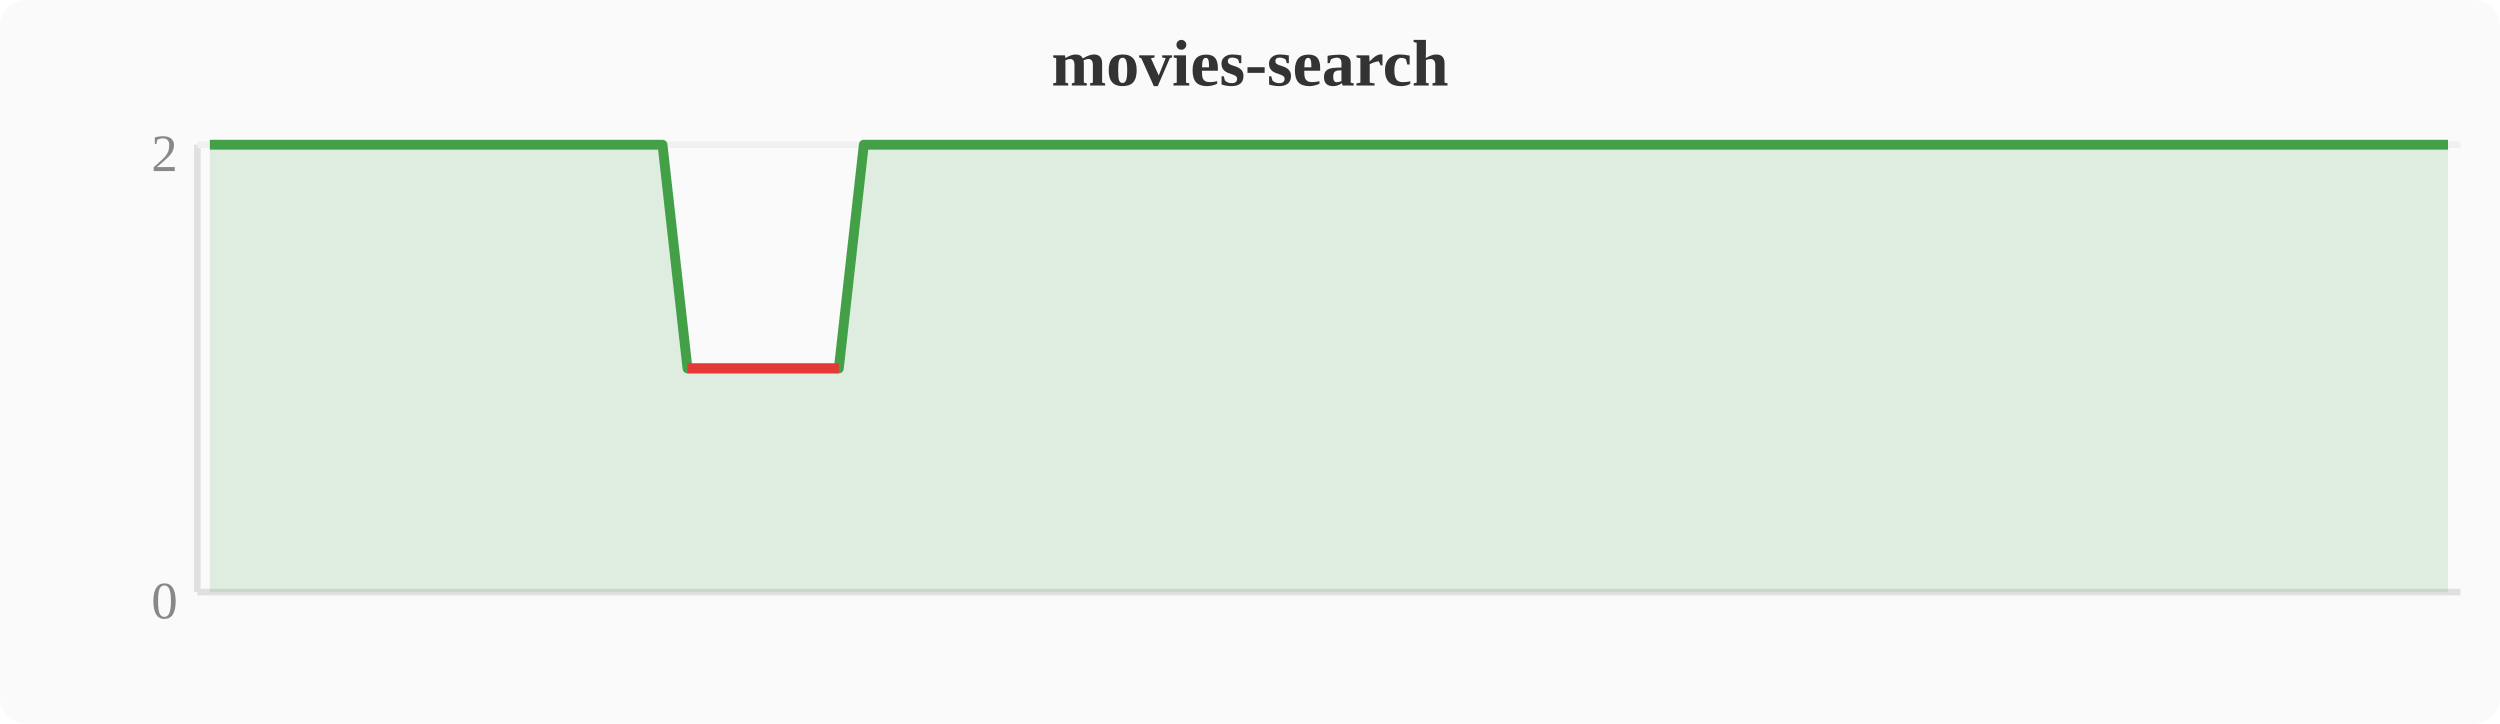
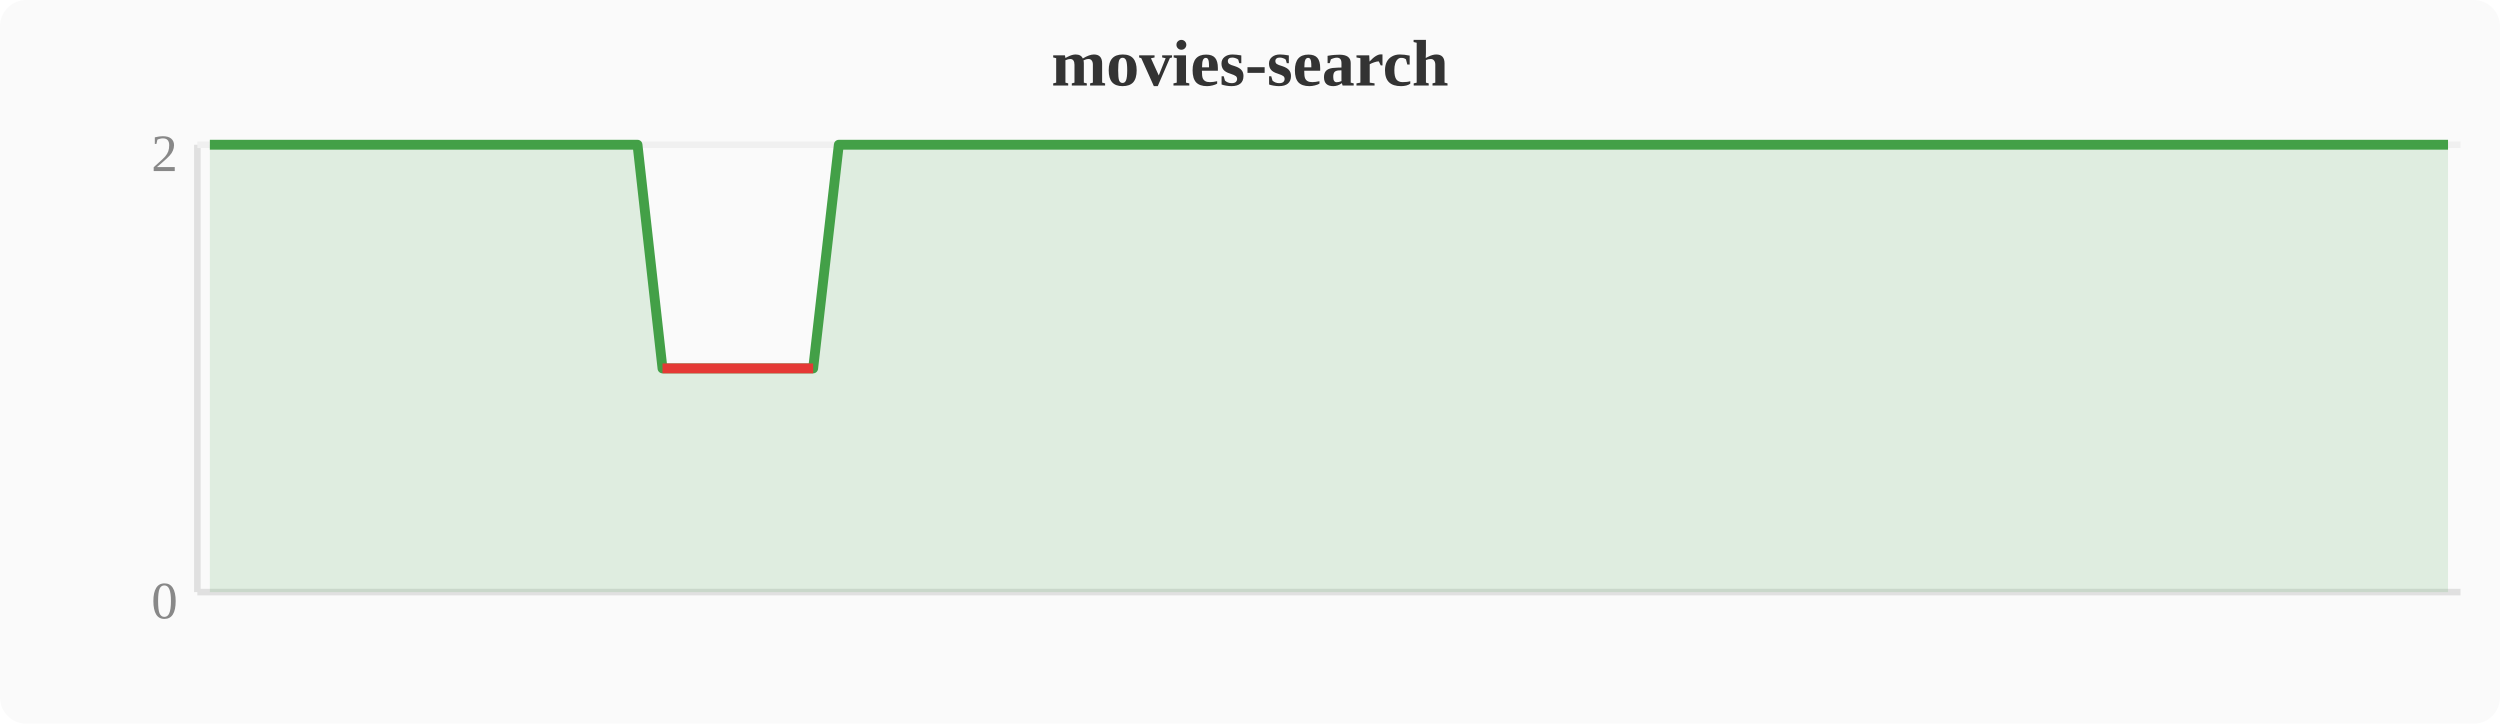
<svg xmlns="http://www.w3.org/2000/svg" width="380" height="110" viewBox="0 0 380 110">
  <rect width="380" height="110" fill="#fafafa" rx="4" />
  <text x="190" y="13" text-anchor="middle" font-size="10" font-weight="bold" fill="#333">movies-search</text>
  <line x1="30" y1="22" x2="30" y2="90" stroke="#e0e0e0" stroke-width="1" />
  <line x1="30" y1="90" x2="374" y2="90" stroke="#e0e0e0" stroke-width="1" />
  <line x1="30" y1="22" x2="374" y2="22" stroke="#f0f0f0" stroke-width="1" />
  <text x="27" y="94" text-anchor="end" font-size="8" fill="#888">0</text>
  <text x="27" y="26" text-anchor="end" font-size="8" fill="#888">2</text>
-   <polygon points="31.9,22.0 35.7,22.0 39.6,22.0 43.4,22.0 47.2,22.0 51.0,22.0 54.8,22.0 58.7,22.0 62.5,22.0 66.3,22.0 70.1,22.0 74.0,22.0 77.8,22.0 81.6,22.0 85.4,22.0 89.2,22.0 93.1,22.0 96.9,22.0 100.7,22.0 104.5,56.0 108.4,56.0 112.2,56.0 116.0,56.0 119.8,56.0 123.6,56.0 127.5,56.0 131.3,22.0 135.1,22.0 138.9,22.0 142.8,22.0 146.6,22.0 150.4,22.0 154.2,22.0 158.0,22.0 161.9,22.0 165.7,22.0 169.5,22.0 173.3,22.0 177.2,22.0 181.0,22.0 184.8,22.0 188.6,22.0 192.4,22.0 196.3,22.0 200.1,22.0 203.9,22.0 207.7,22.0 211.6,22.0 215.4,22.0 219.2,22.0 223.0,22.0 226.8,22.0 230.7,22.0 234.5,22.0 238.3,22.0 242.1,22.0 246.0,22.0 249.8,22.0 253.6,22.0 257.4,22.0 261.2,22.0 265.1,22.0 268.9,22.0 272.7,22.0 276.5,22.0 280.4,22.0 284.2,22.0 288.0,22.0 291.8,22.0 295.6,22.0 299.5,22.0 303.3,22.0 307.1,22.0 310.9,22.0 314.8,22.0 318.6,22.0 322.4,22.0 326.2,22.0 330.0,22.0 333.9,22.0 337.7,22.0 341.5,22.0 345.3,22.0 349.2,22.0 353.0,22.0 356.8,22.0 360.6,22.0 364.4,22.0 368.3,22.0 372.1,22.0 372.1,90 31.9,90" fill="#43a047" opacity="0.15" />
-   <polyline points="31.9,22.0 35.7,22.0 39.6,22.0 43.4,22.0 47.2,22.0 51.0,22.0 54.8,22.0 58.7,22.0 62.5,22.0 66.3,22.0 70.1,22.0 74.0,22.0 77.8,22.0 81.6,22.0 85.4,22.0 89.2,22.0 93.1,22.0 96.9,22.0 100.7,22.0 104.5,56.0 108.4,56.0 112.2,56.0 116.0,56.0 119.8,56.0 123.6,56.0 127.5,56.0 131.3,22.0 135.1,22.0 138.9,22.0 142.8,22.0 146.6,22.0 150.4,22.0 154.2,22.0 158.0,22.0 161.9,22.0 165.7,22.0 169.5,22.0 173.3,22.0 177.2,22.0 181.0,22.0 184.8,22.0 188.6,22.0 192.4,22.0 196.3,22.0 200.1,22.0 203.9,22.0 207.7,22.0 211.6,22.0 215.4,22.0 219.2,22.0 223.0,22.0 226.8,22.0 230.7,22.0 234.5,22.0 238.3,22.0 242.1,22.0 246.0,22.0 249.8,22.0 253.6,22.0 257.4,22.0 261.2,22.0 265.1,22.0 268.9,22.0 272.7,22.0 276.5,22.0 280.4,22.0 284.2,22.0 288.0,22.0 291.8,22.0 295.6,22.0 299.5,22.0 303.3,22.0 307.1,22.0 310.9,22.0 314.8,22.0 318.6,22.0 322.4,22.0 326.2,22.0 330.0,22.0 333.9,22.0 337.7,22.0 341.5,22.0 345.3,22.0 349.2,22.0 353.0,22.0 356.8,22.0 360.6,22.0 364.4,22.0 368.3,22.0 372.1,22.0" fill="none" stroke="#43a047" stroke-width="1.5" stroke-linejoin="round" />
-   <polyline points="104.5,56.0 108.4,56.0 112.2,56.0 116.0,56.0 119.8,56.0 123.6,56.0 127.5,56.0" fill="none" stroke="#e53935" stroke-width="1.5" stroke-linejoin="round" />
+   <polygon points="31.9,22.0 35.7,22.0 39.6,22.0 43.4,22.0 47.2,22.0 51.0,22.0 54.8,22.0 58.7,22.0 62.5,22.0 66.3,22.0 70.1,22.0 74.0,22.0 77.8,22.0 81.6,22.0 85.4,22.0 89.2,22.0 93.1,22.0 96.9,22.0 100.7,56.0 104.5,56.0 108.4,56.0 112.2,56.0 116.0,56.0 119.8,56.0 123.6,56.0 127.5,22.0 131.3,22.0 135.1,22.0 138.9,22.0 142.8,22.0 146.6,22.0 150.4,22.0 154.2,22.0 158.0,22.0 161.9,22.0 165.7,22.0 169.5,22.0 173.3,22.0 177.2,22.0 181.0,22.0 184.8,22.0 188.6,22.0 192.4,22.0 196.3,22.0 200.1,22.0 203.9,22.0 207.7,22.0 211.6,22.0 215.4,22.0 219.2,22.0 223.0,22.0 226.8,22.0 230.7,22.0 234.5,22.0 238.3,22.0 242.1,22.0 246.0,22.0 249.8,22.0 253.6,22.0 257.4,22.0 261.2,22.0 265.1,22.0 268.9,22.0 272.7,22.0 276.5,22.0 280.4,22.0 284.2,22.0 288.0,22.0 291.8,22.0 295.6,22.0 299.5,22.0 303.3,22.0 307.1,22.0 310.9,22.0 314.8,22.0 318.6,22.0 322.4,22.0 326.2,22.0 330.0,22.0 333.9,22.0 337.7,22.0 341.5,22.0 345.3,22.0 349.2,22.0 353.0,22.0 356.8,22.0 360.6,22.0 364.4,22.0 368.3,22.0 372.1,22.0 372.1,90 31.9,90" fill="#43a047" opacity="0.15" />
+   <polyline points="31.9,22.0 35.7,22.0 39.6,22.0 43.4,22.0 47.2,22.0 51.0,22.0 54.8,22.0 58.7,22.0 62.5,22.0 66.3,22.0 70.1,22.0 74.0,22.0 77.8,22.0 81.6,22.0 85.4,22.0 89.2,22.0 93.1,22.0 96.9,22.0 100.7,56.0 104.5,56.0 108.4,56.0 112.2,56.0 116.0,56.0 119.8,56.0 123.6,56.0 127.5,22.0 131.3,22.0 135.1,22.0 138.9,22.0 142.8,22.0 146.6,22.0 150.4,22.0 154.2,22.0 158.0,22.0 161.9,22.0 165.7,22.0 169.5,22.0 173.3,22.0 177.2,22.0 181.0,22.0 184.8,22.0 188.6,22.0 192.4,22.0 196.3,22.0 200.1,22.0 203.9,22.0 207.7,22.0 211.6,22.0 215.4,22.0 219.2,22.0 223.0,22.0 226.8,22.0 230.7,22.0 234.5,22.0 238.3,22.0 242.1,22.0 246.0,22.0 249.8,22.0 253.6,22.0 257.4,22.0 261.2,22.0 265.1,22.0 268.9,22.0 272.7,22.0 276.5,22.0 280.4,22.0 284.2,22.0 288.0,22.0 291.8,22.0 295.6,22.0 299.5,22.0 303.3,22.0 307.1,22.0 310.9,22.0 314.8,22.0 318.6,22.0 322.4,22.0 326.2,22.0 330.0,22.0 333.9,22.0 337.7,22.0 341.5,22.0 345.3,22.0 349.2,22.0 353.0,22.0 356.8,22.0 360.6,22.0 364.4,22.0 368.3,22.0 372.1,22.0" fill="none" stroke="#43a047" stroke-width="1.5" stroke-linejoin="round" />
+   <polyline points="100.7,56.0 104.5,56.0 108.4,56.0 112.2,56.0 116.0,56.0 119.8,56.0 123.6,56.0" fill="none" stroke="#e53935" stroke-width="1.5" stroke-linejoin="round" />
</svg>
